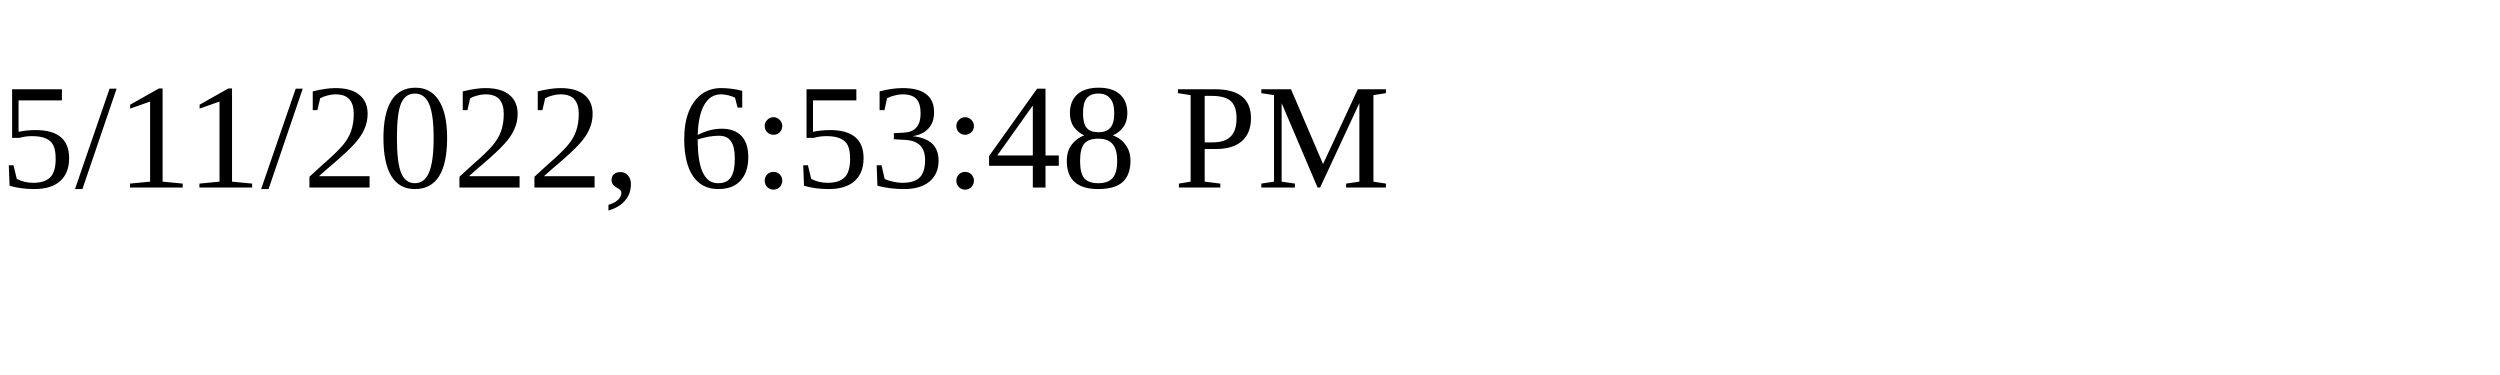
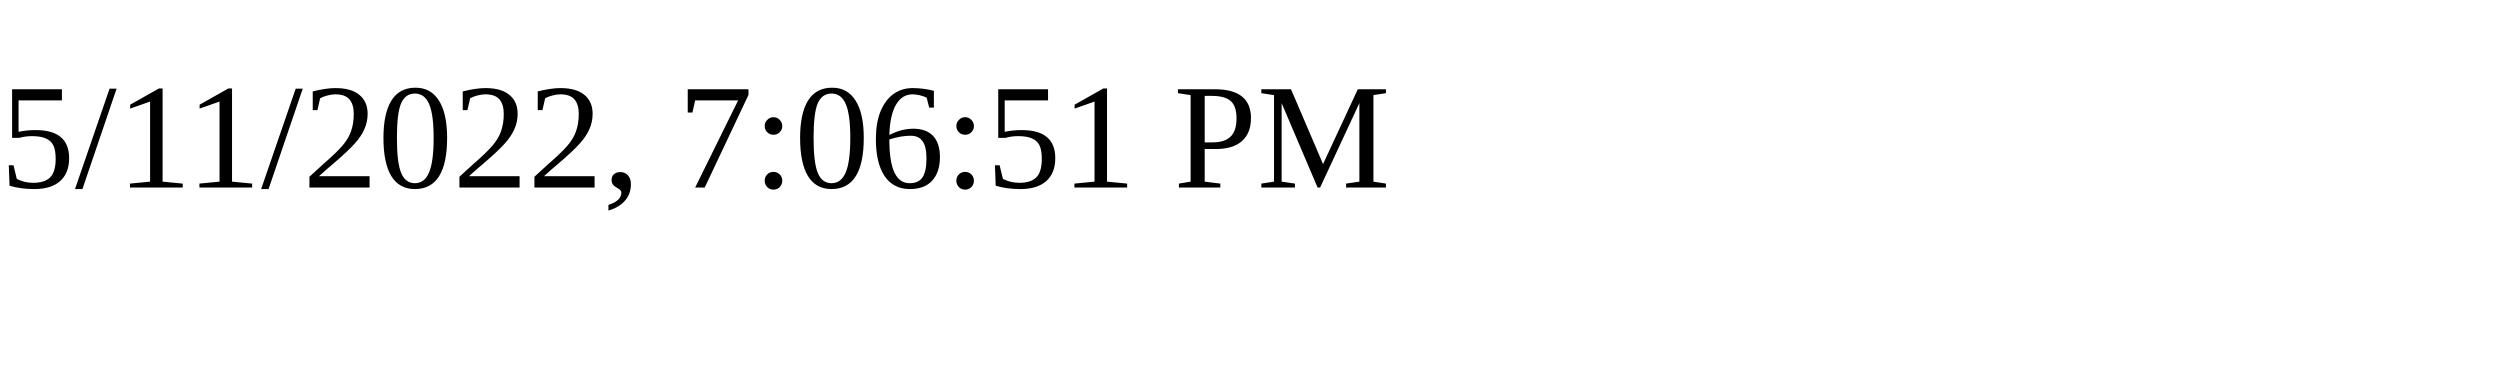
<svg xmlns="http://www.w3.org/2000/svg" height="30" width="200">
-   <text x="0" y="15">5/11/2022, 6:53:48 PM</text>
+   <text x="0" y="15">5/11/2022, 7:06:51 PM</text>
</svg>
